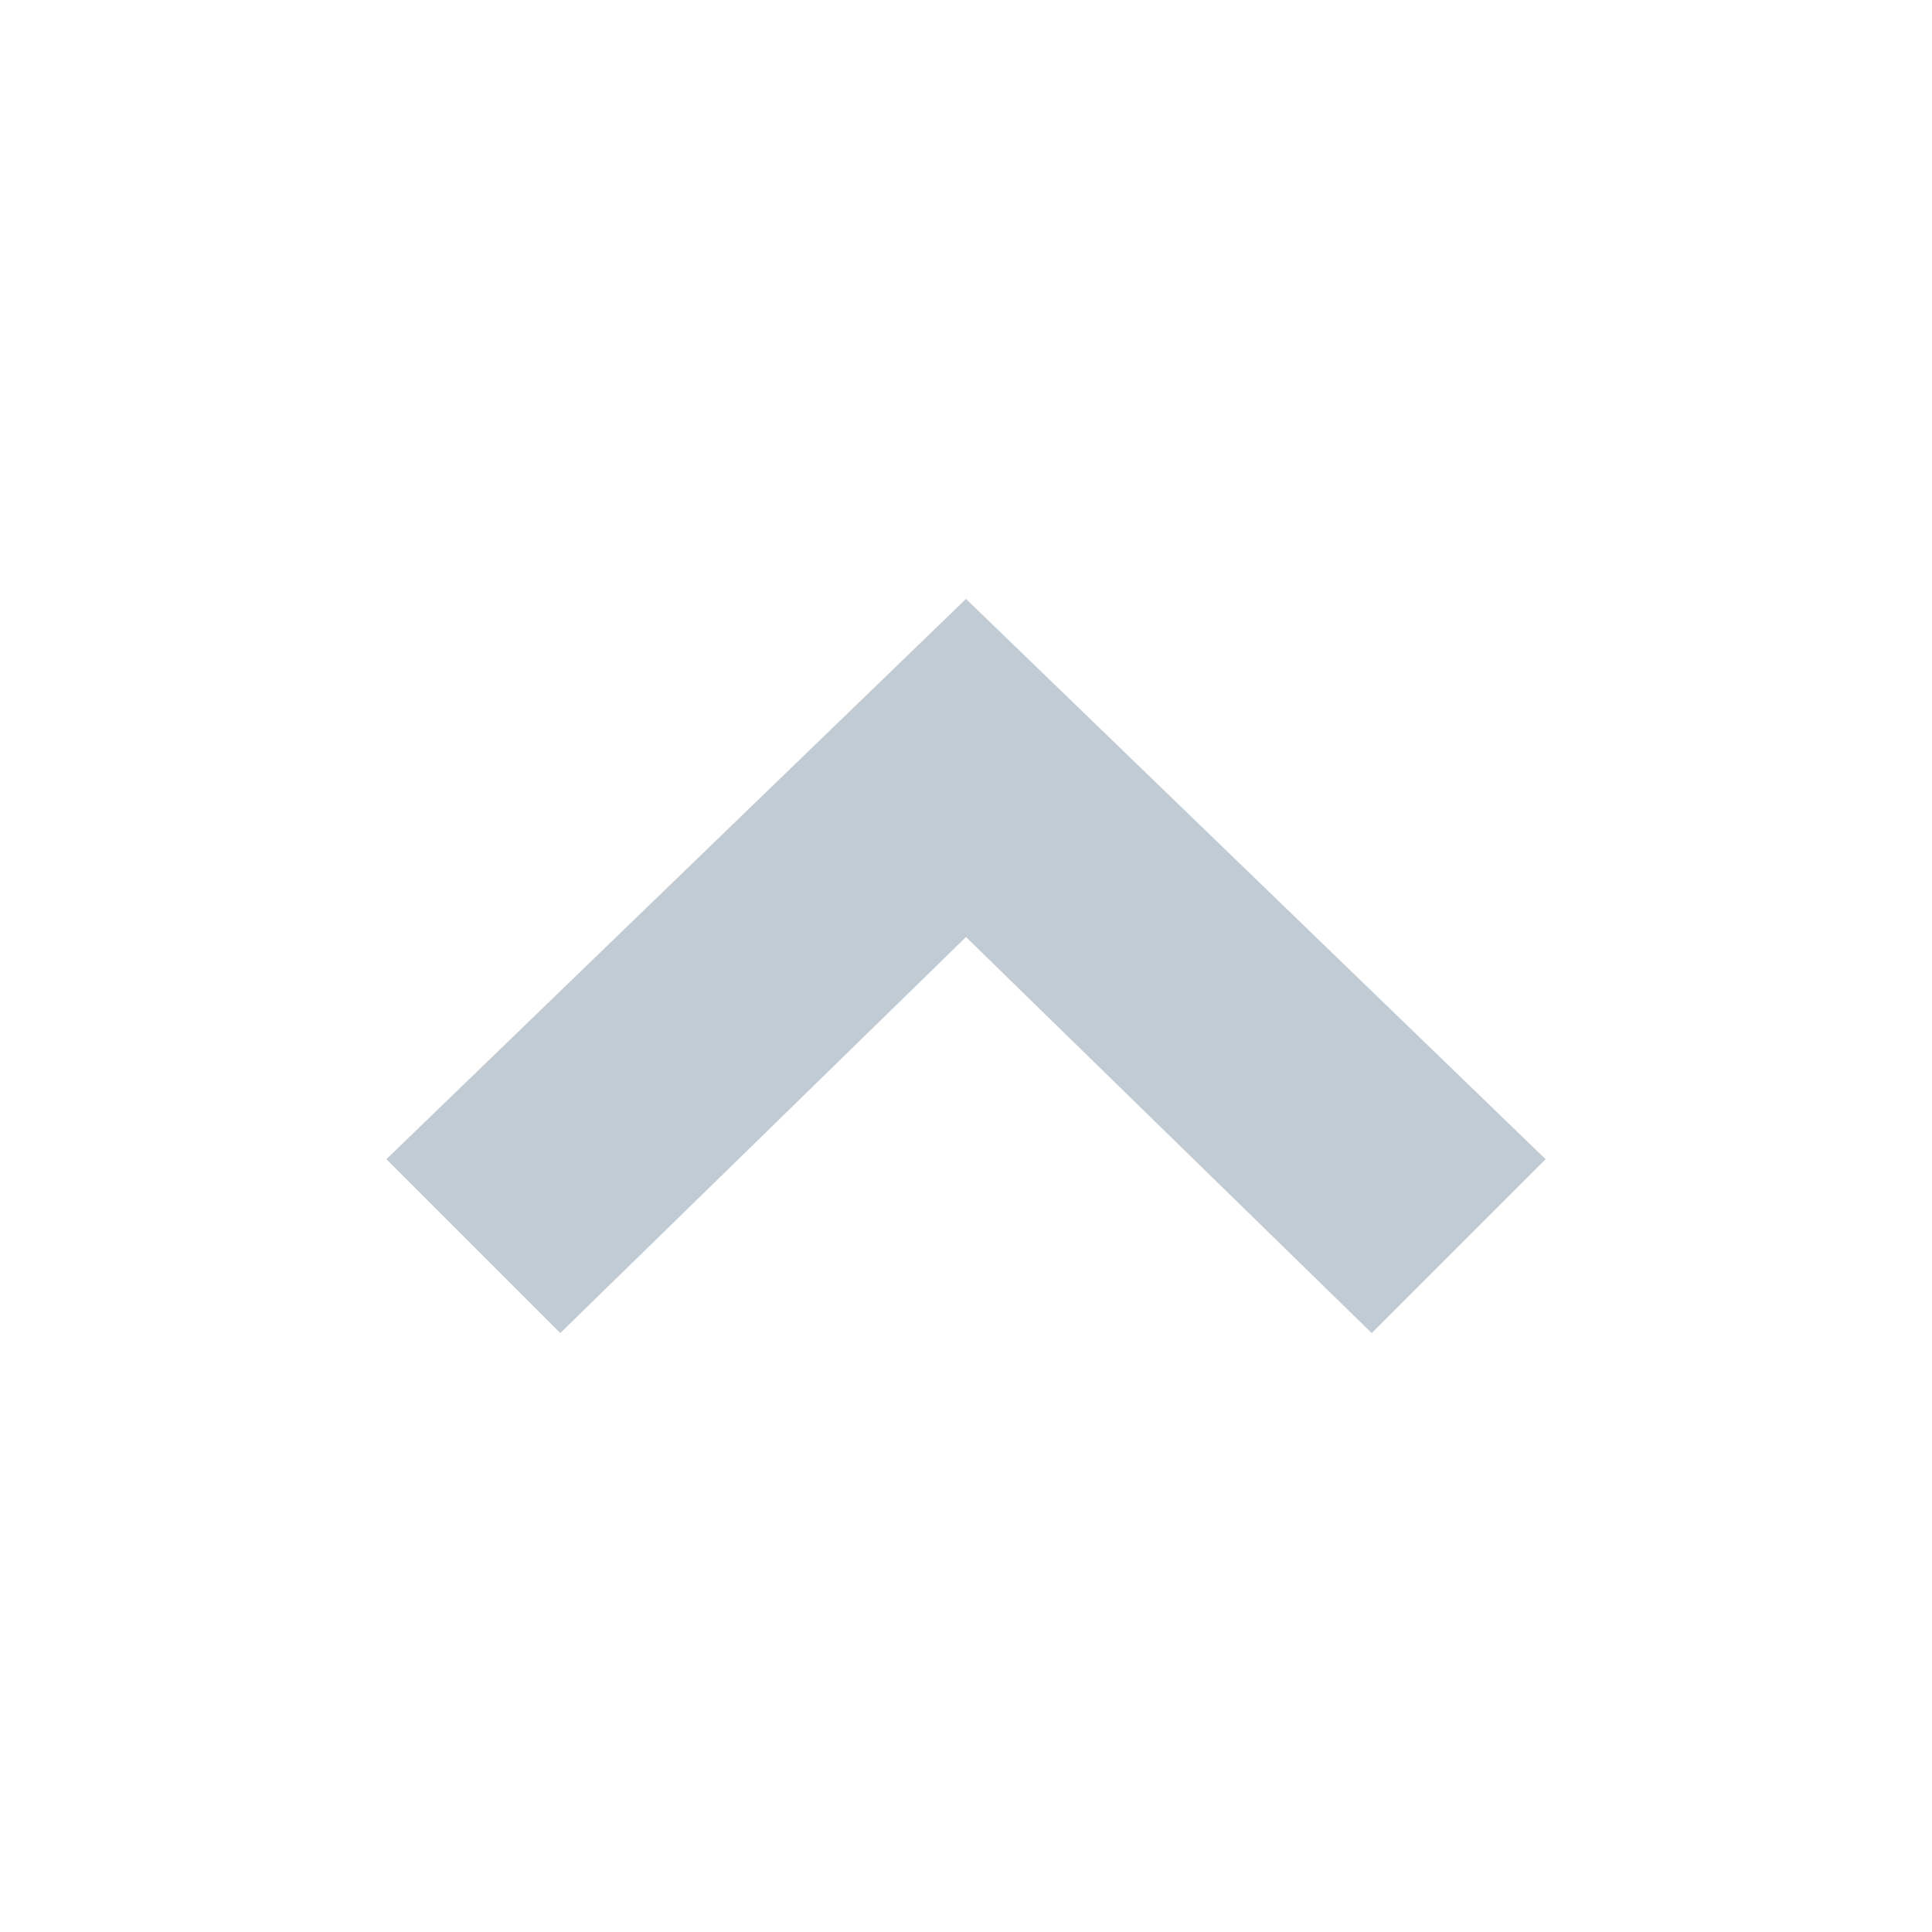
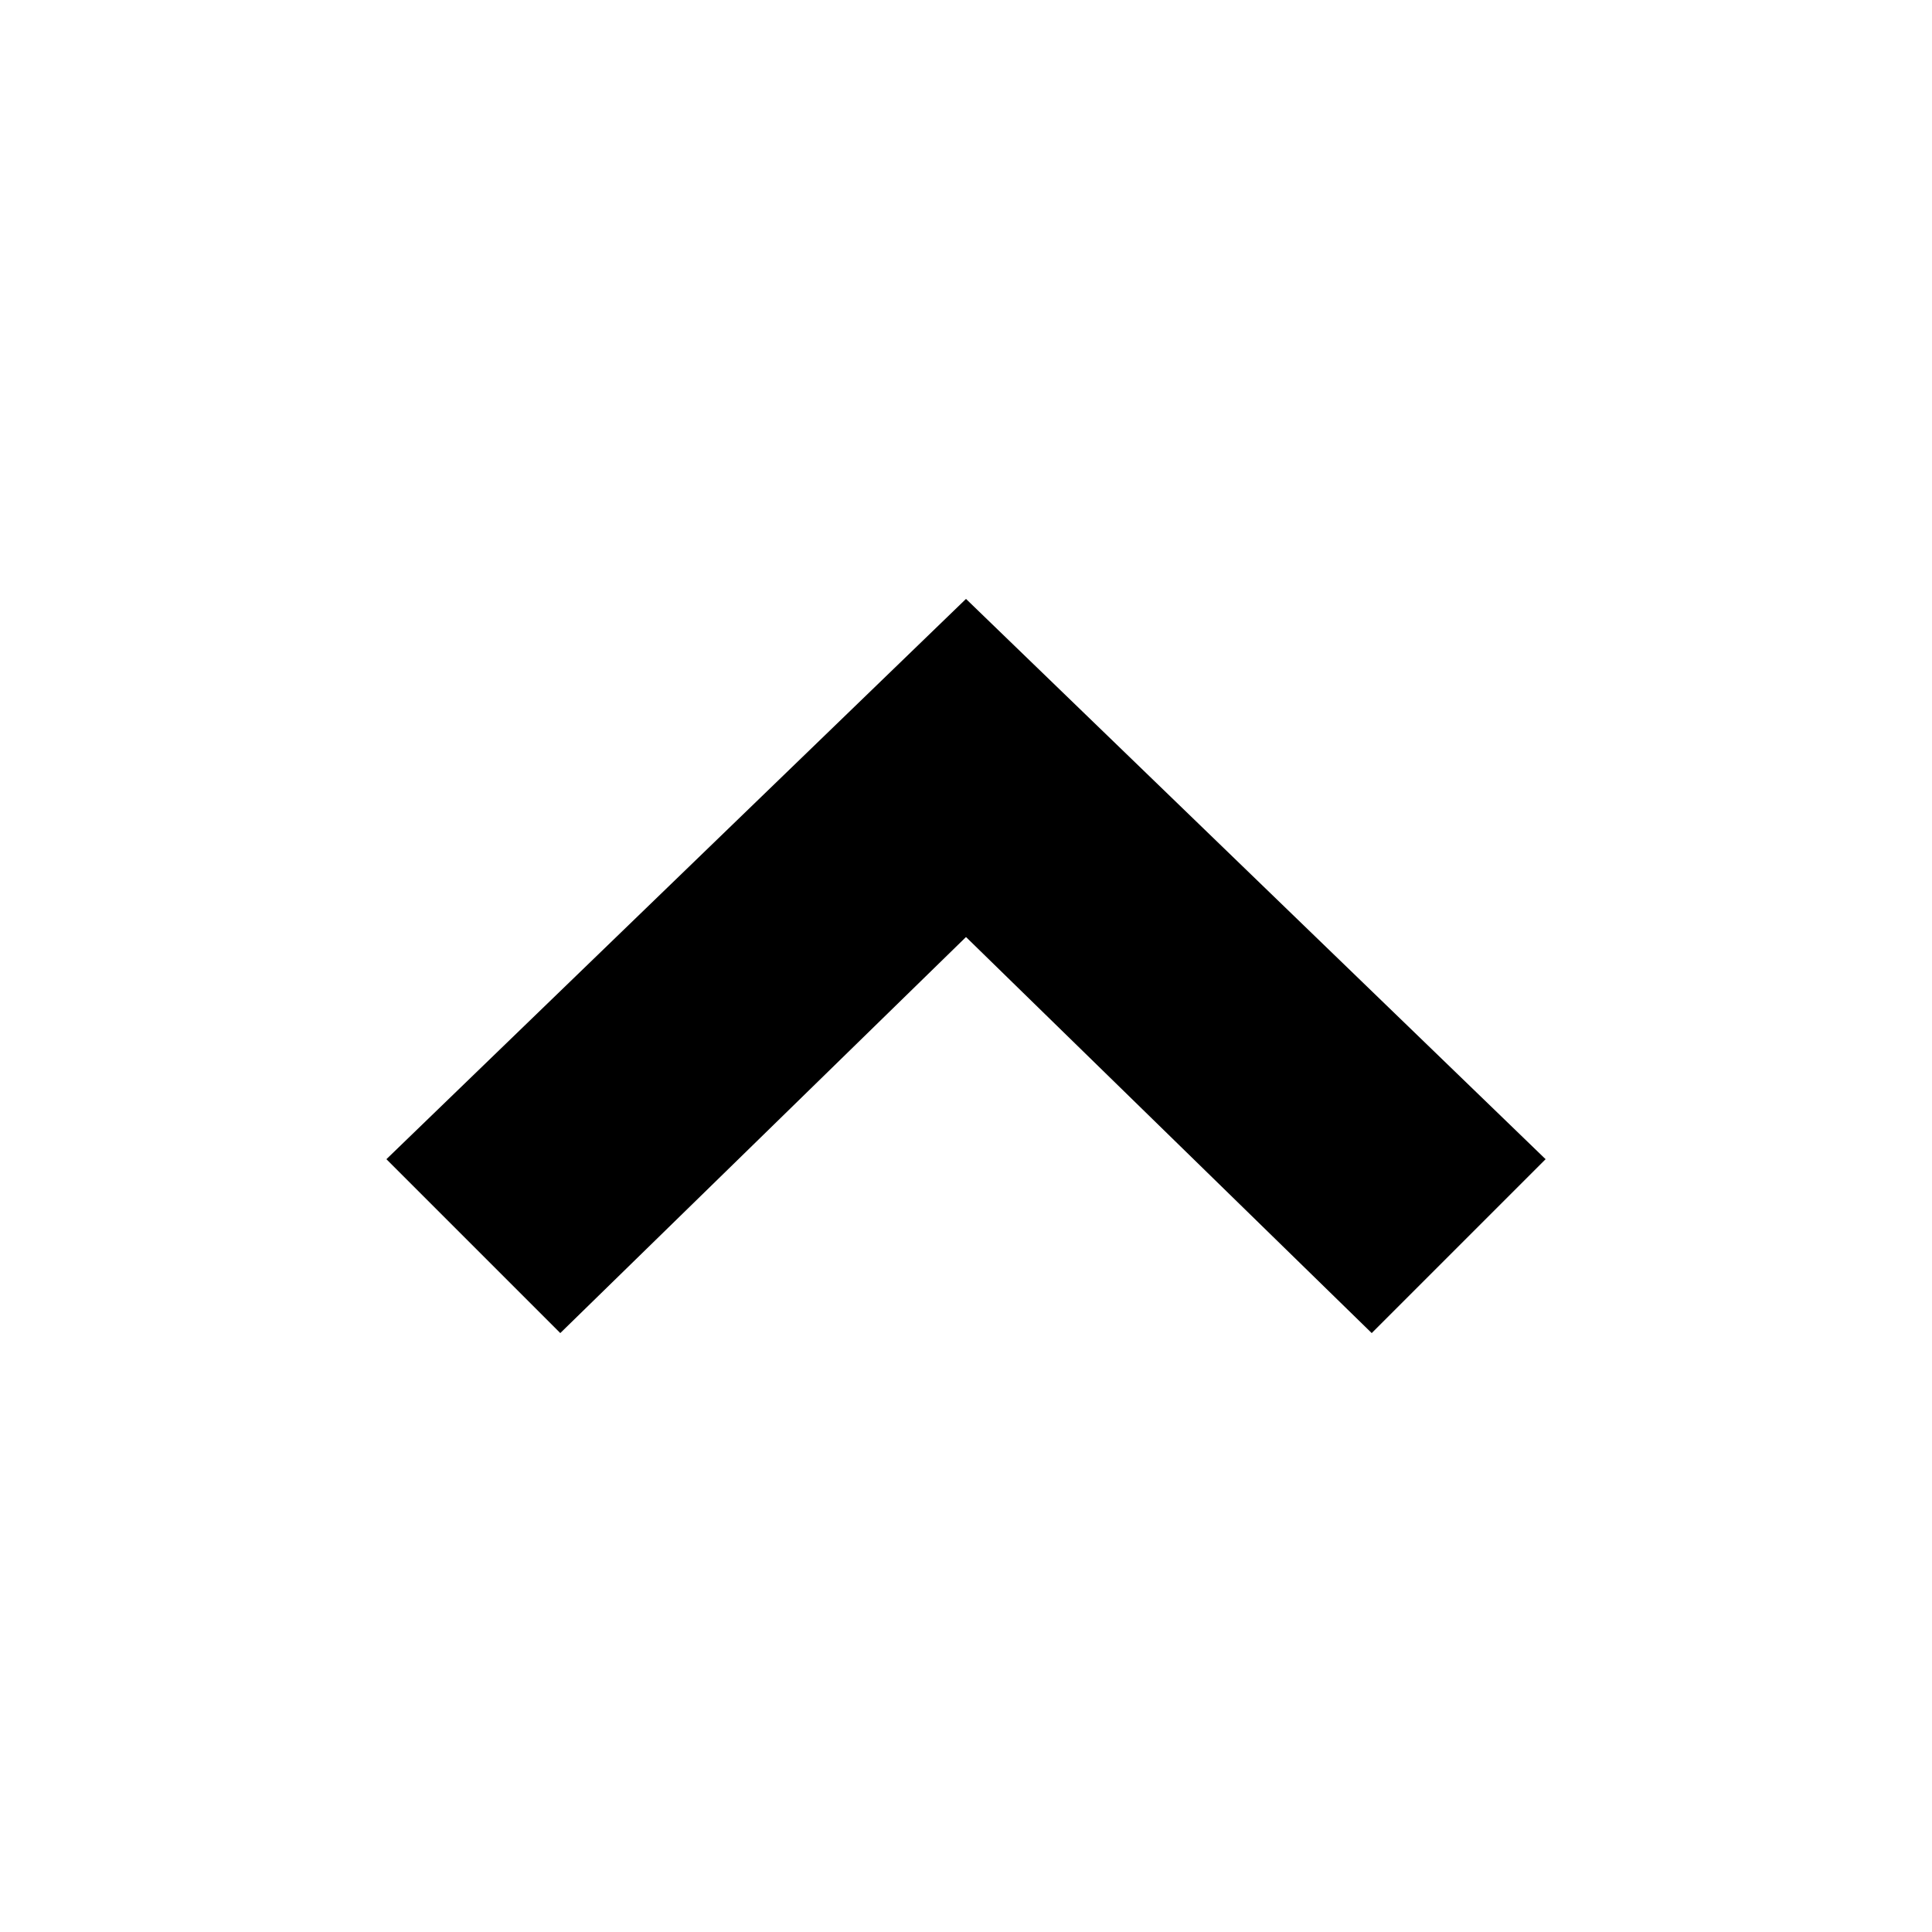
<svg xmlns="http://www.w3.org/2000/svg" viewBox="0 0 20 20">
-   <path d="m10 6.2-6 5.8 1.8 1.8 4.2-4.1 4.2 4.1 1.8-1.8z" fill="#c1cbd4" />
+   <path d="m10 6.2-6 5.8 1.8 1.8 4.2-4.1 4.2 4.1 1.8-1.8z" fill="currentColor" />
</svg>
